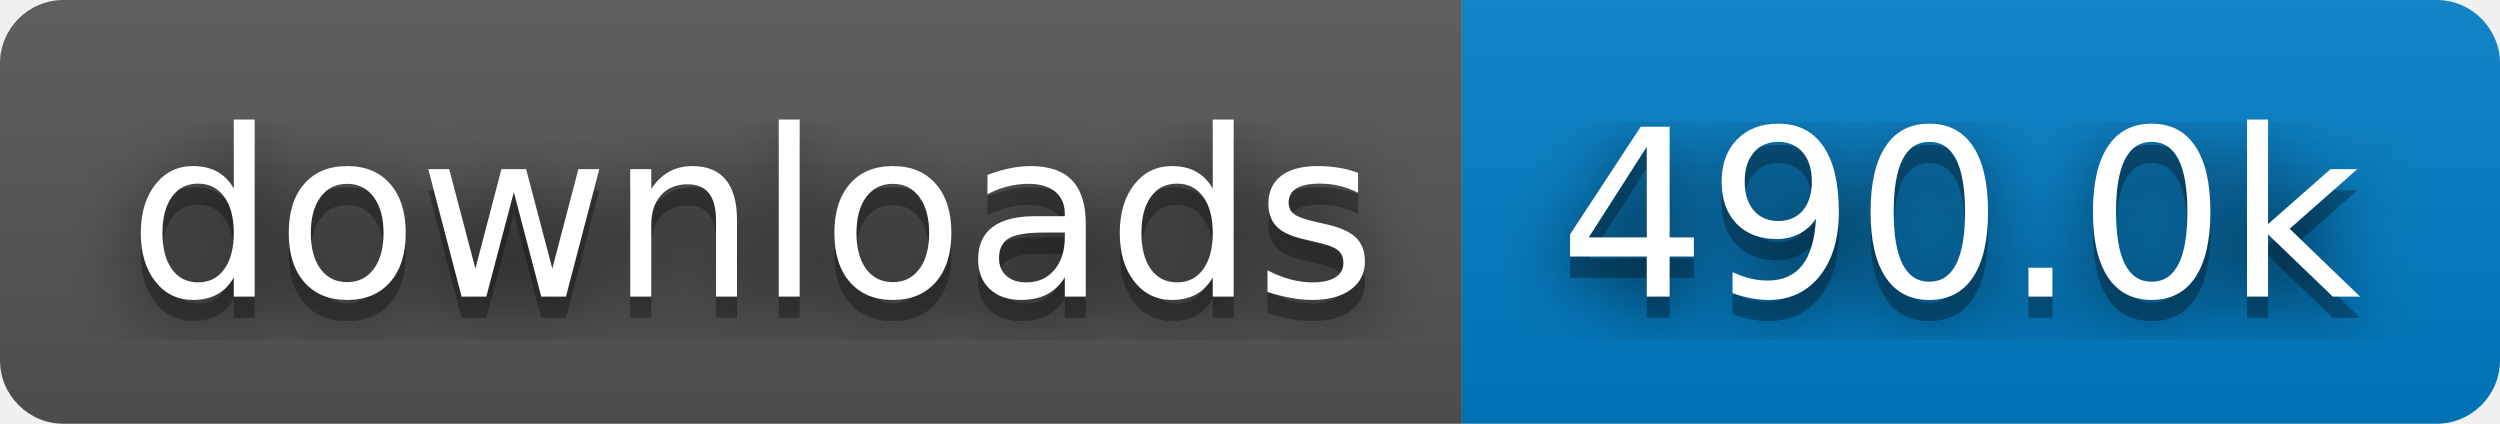
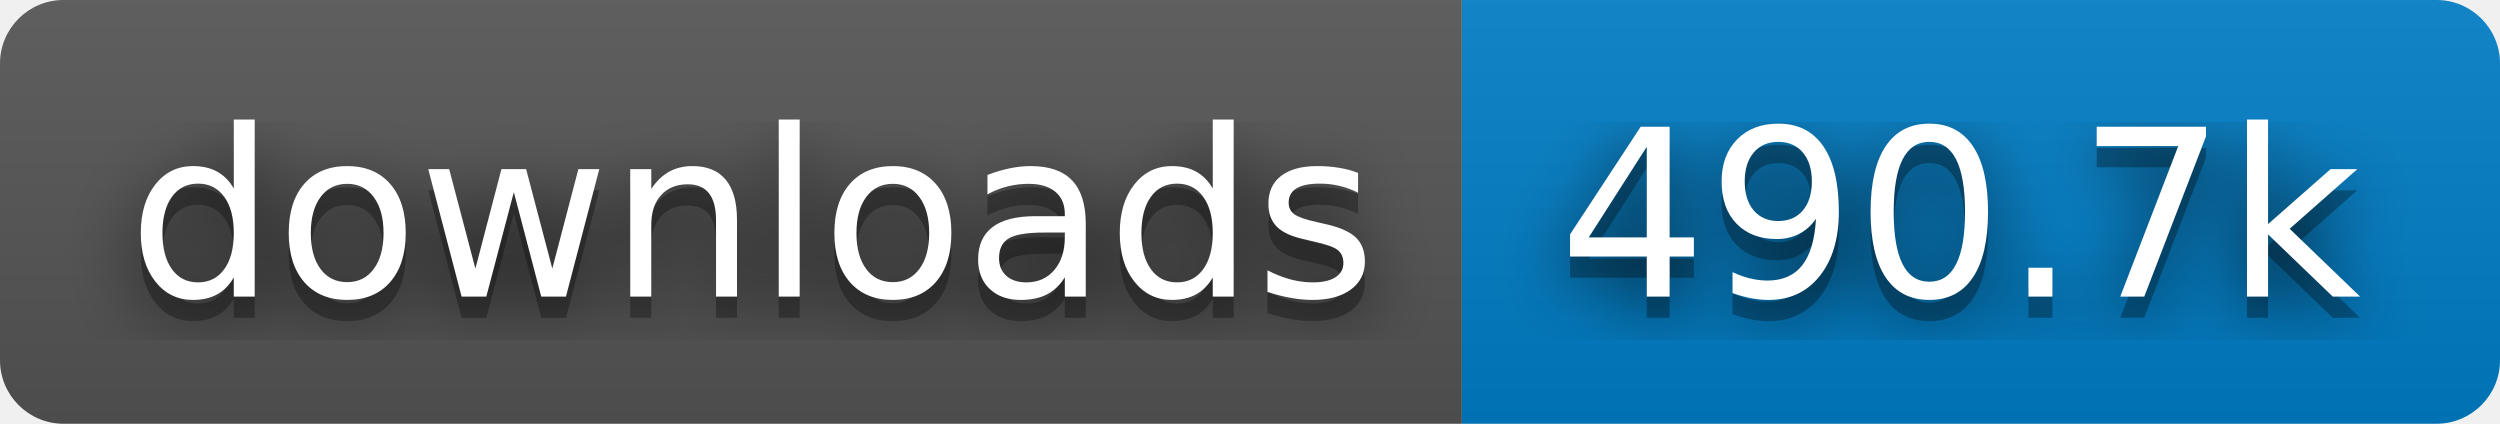
- <svg xmlns="http://www.w3.org/2000/svg" width="118" height="20" role="img" aria-label="downloads: 490.0k">
+ <svg xmlns="http://www.w3.org/2000/svg" width="118" height="20" role="img" aria-label="downloads: 490.7k">
  <filter id="blur">
    <feGaussianBlur stdDeviation="16" />
  </filter>
  <linearGradient id="s" x2="0" y2="100%">
    <stop offset="0" stop-color="#bbb" stop-opacity=".1" />
    <stop offset="1" stop-opacity=".1" />
  </linearGradient>
  <clipPath id="r">
    <rect width="118" height="20" rx="3" />
  </clipPath>
  <g clip-path="url(#r)">
    <rect width="69" height="20" fill="#555" />
    <rect x="69" width="49" height="20" fill="#007ec6" />
    <rect width="118" height="20" fill="url(#s)" />
  </g>
  <g fill="#fff" text-anchor="middle" font-family="Verdana,Geneva,DejaVu Sans,sans-serif" text-rendering="geometricPrecision" font-size="110">
    <g transform="scale(.1)">
      <g aria-hidden="true" fill="#010101">
        <text x="355" y="150" fill-opacity=".8" filter="url(#blur)" textLength="590">downloads</text>
        <text x="355" y="150" fill-opacity=".3" textLength="590">downloads</text>
      </g>
      <text x="355" y="140" textLength="590">downloads</text>
    </g>
    <g transform="scale(.1)">
      <g aria-hidden="true" fill="#010101">
-         <text x="925" y="150" fill-opacity=".8" filter="url(#blur)" textLength="390">490.0k</text>
-         <text x="925" y="150" fill-opacity=".3" textLength="390">490.0k</text>
+         <text x="925" y="150" fill-opacity=".8" filter="url(#blur)" textLength="390">490.7k</text>
+         <text x="925" y="150" fill-opacity=".3" textLength="390">490.7k</text>
      </g>
-       <text x="925" y="140" textLength="390">490.0k</text>
+       <text x="925" y="140" textLength="390">490.7k</text>
    </g>
  </g>
</svg>
